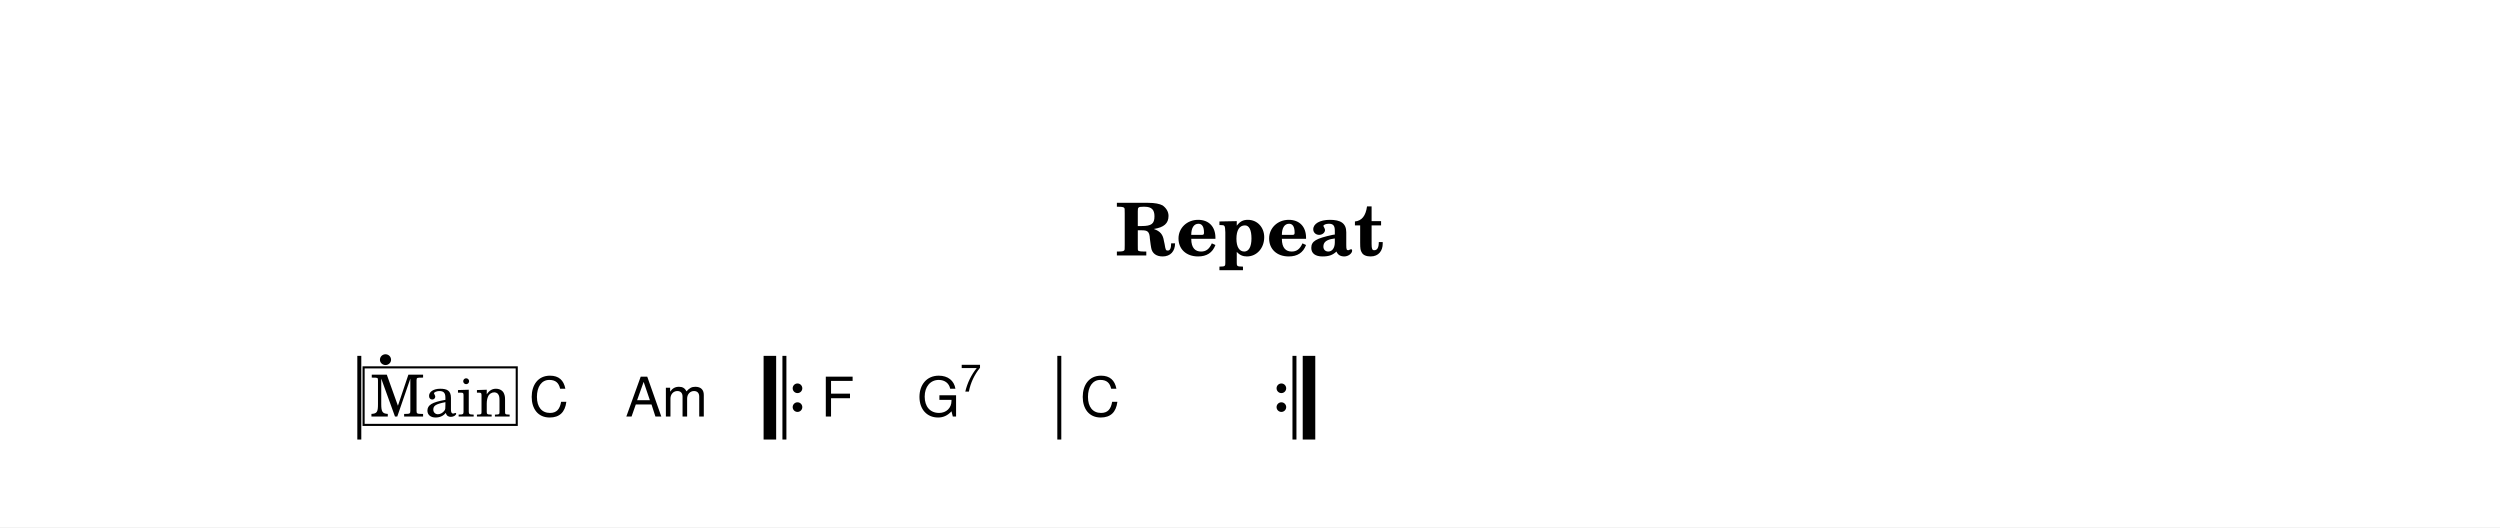
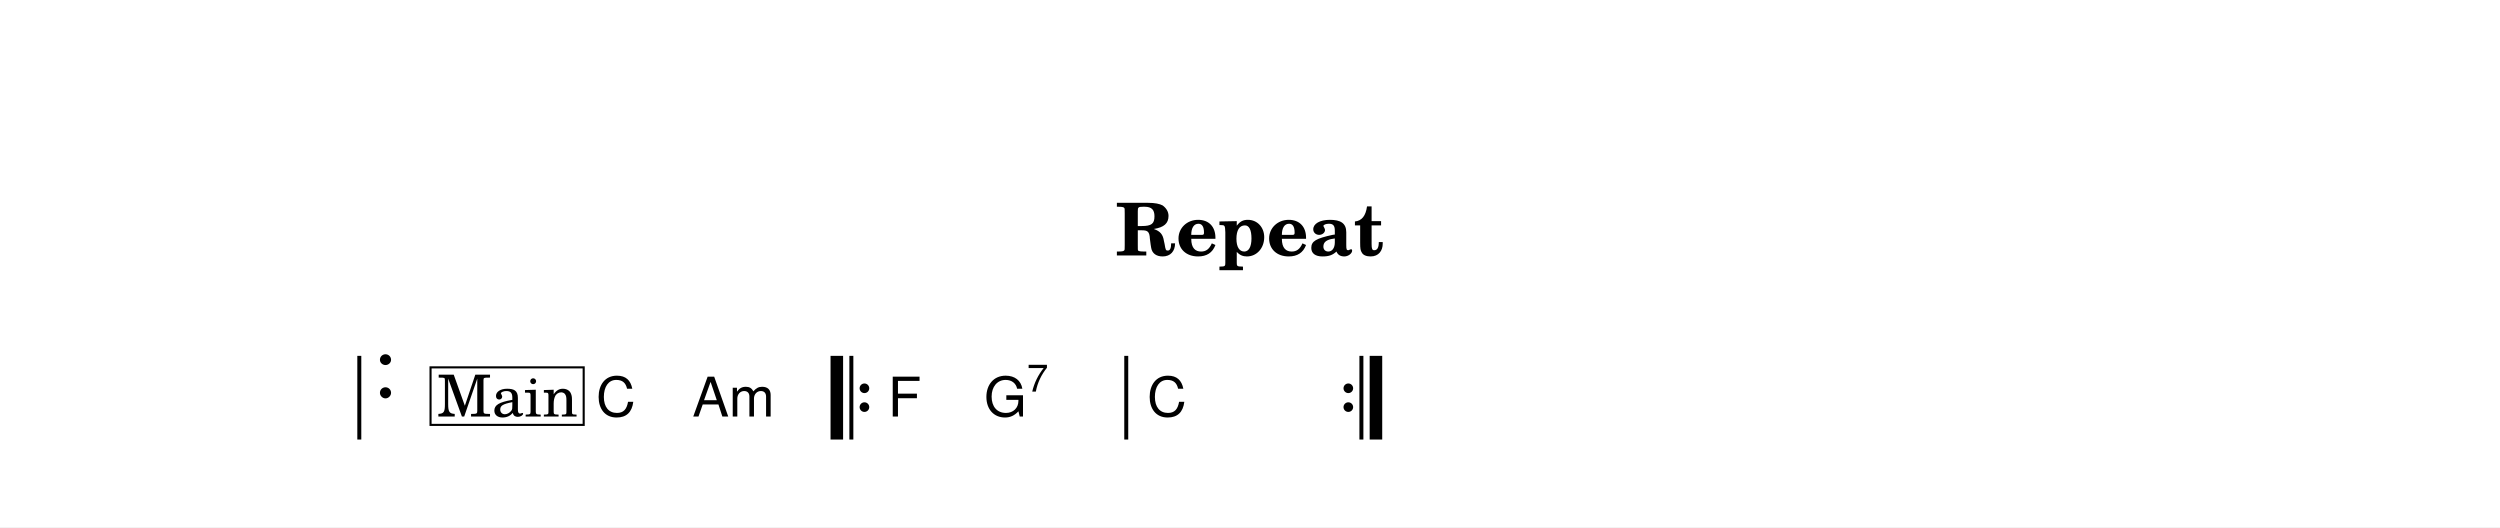
<svg xmlns="http://www.w3.org/2000/svg" width="1195.0" height="252.0" viewBox="0 0 119.50 25.20" font-family="TeX Gyre Schola, serif">
  <style>
  @font-face { font-family: 'Emmentaler'; src: local('Emmentaler'); }
  .music { font-family: 'Emmentaler', serif; }
</style>
  <rect x="0" y="0" width="119.50" height="25.20" fill="#FFFFFF" />
  <text x="59.75" y="12.21" font-size="3.49" font-weight="bold" text-anchor="middle" data-pos="599">Repeat</text>
  <g transform="translate(8.54,0.00) scale(1,1)">
    <rect x="8.54" y="17.01" width="0.19" height="4.00" />
-     <rect x="27.96" y="17.01" width="0.60" height="4.00" data-pos="0" />
-     <rect x="28.86" y="17.01" width="0.19" height="4.00" data-pos="0" />
-     <circle cx="29.58" cy="18.56" r="0.23" data-pos="0" />
-     <circle cx="29.58" cy="19.46" r="0.23" data-pos="0" />
-     <rect x="42.00" y="17.01" width="0.19" height="4.00" data-pos="0" />
-     <circle cx="52.71" cy="18.56" r="0.23" data-pos="0" />
-     <circle cx="52.71" cy="19.46" r="0.23" data-pos="0" />
-     <rect x="53.24" y="17.01" width="0.19" height="4.00" data-pos="0" />
-     <rect x="53.73" y="17.01" width="0.60" height="4.00" data-pos="0" />
+     <rect x="31.16" y="17.01" width="0.60" height="4.00" data-pos="0" />
+     <rect x="32.06" y="17.01" width="0.19" height="4.00" data-pos="0" />
+     <circle cx="32.78" cy="18.56" r="0.23" data-pos="0" />
+     <circle cx="32.78" cy="19.46" r="0.23" data-pos="0" />
+     <rect x="45.20" y="17.01" width="0.19" height="4.00" data-pos="0" />
+     <circle cx="55.91" cy="18.56" r="0.23" data-pos="0" />
+     <circle cx="55.91" cy="19.46" r="0.23" data-pos="0" />
+     <rect x="56.44" y="17.01" width="0.19" height="4.00" data-pos="0" />
+     <rect x="56.93" y="17.01" width="0.60" height="4.00" data-pos="0" />
    <text class="music" x="9.34" y="19.01" font-size="4.00" data-pos="613"></text>
-     <text x="16.75" y="19.91" font-size="2.62" font-family="TeX Gyre Heros, sans-serif" data-pos="648">C</text>
-     <text x="21.35" y="19.91" font-size="2.62" font-family="TeX Gyre Heros, sans-serif" data-pos="650">Am</text>
-     <text x="30.70" y="19.91" font-size="2.62" font-family="TeX Gyre Heros, sans-serif" data-pos="690">F</text>
-     <text x="35.30" y="19.91" font-size="2.62" font-family="TeX Gyre Heros, sans-serif" data-pos="692">G</text>
-     <text x="37.35" y="18.72" font-size="1.85" font-family="TeX Gyre Heros, sans-serif" data-pos="692">7</text>
-     <text x="43.09" y="19.91" font-size="2.62" font-family="TeX Gyre Heros, sans-serif" data-pos="697">C</text>
-     <rect x="8.84" y="17.56" width="7.32" height="2.75" fill="#FFFFFF" stroke="#000000" stroke-width="0.100" data-pos="617" />
-     <text x="12.51" y="19.91" font-size="2.77" text-anchor="middle" data-pos="617">Main</text>
+     <text x="19.95" y="19.91" font-size="2.62" font-family="TeX Gyre Heros, sans-serif" data-pos="648">C</text>
+     <text x="24.55" y="19.91" font-size="2.62" font-family="TeX Gyre Heros, sans-serif" data-pos="650">Am</text>
+     <text x="33.90" y="19.91" font-size="2.62" font-family="TeX Gyre Heros, sans-serif" data-pos="690">F</text>
+     <text x="38.50" y="19.91" font-size="2.62" font-family="TeX Gyre Heros, sans-serif" data-pos="692">G</text>
+     <text x="40.55" y="18.72" font-size="1.85" font-family="TeX Gyre Heros, sans-serif" data-pos="692">7</text>
+     <text x="46.29" y="19.91" font-size="2.62" font-family="TeX Gyre Heros, sans-serif" data-pos="697">C</text>
+     <rect x="12.04" y="17.56" width="7.32" height="2.75" fill="#FFFFFF" stroke="#000000" stroke-width="0.100" data-pos="617" />
+     <text x="15.71" y="19.91" font-size="2.77" text-anchor="middle" data-pos="617">Main</text>
  </g>
</svg>
